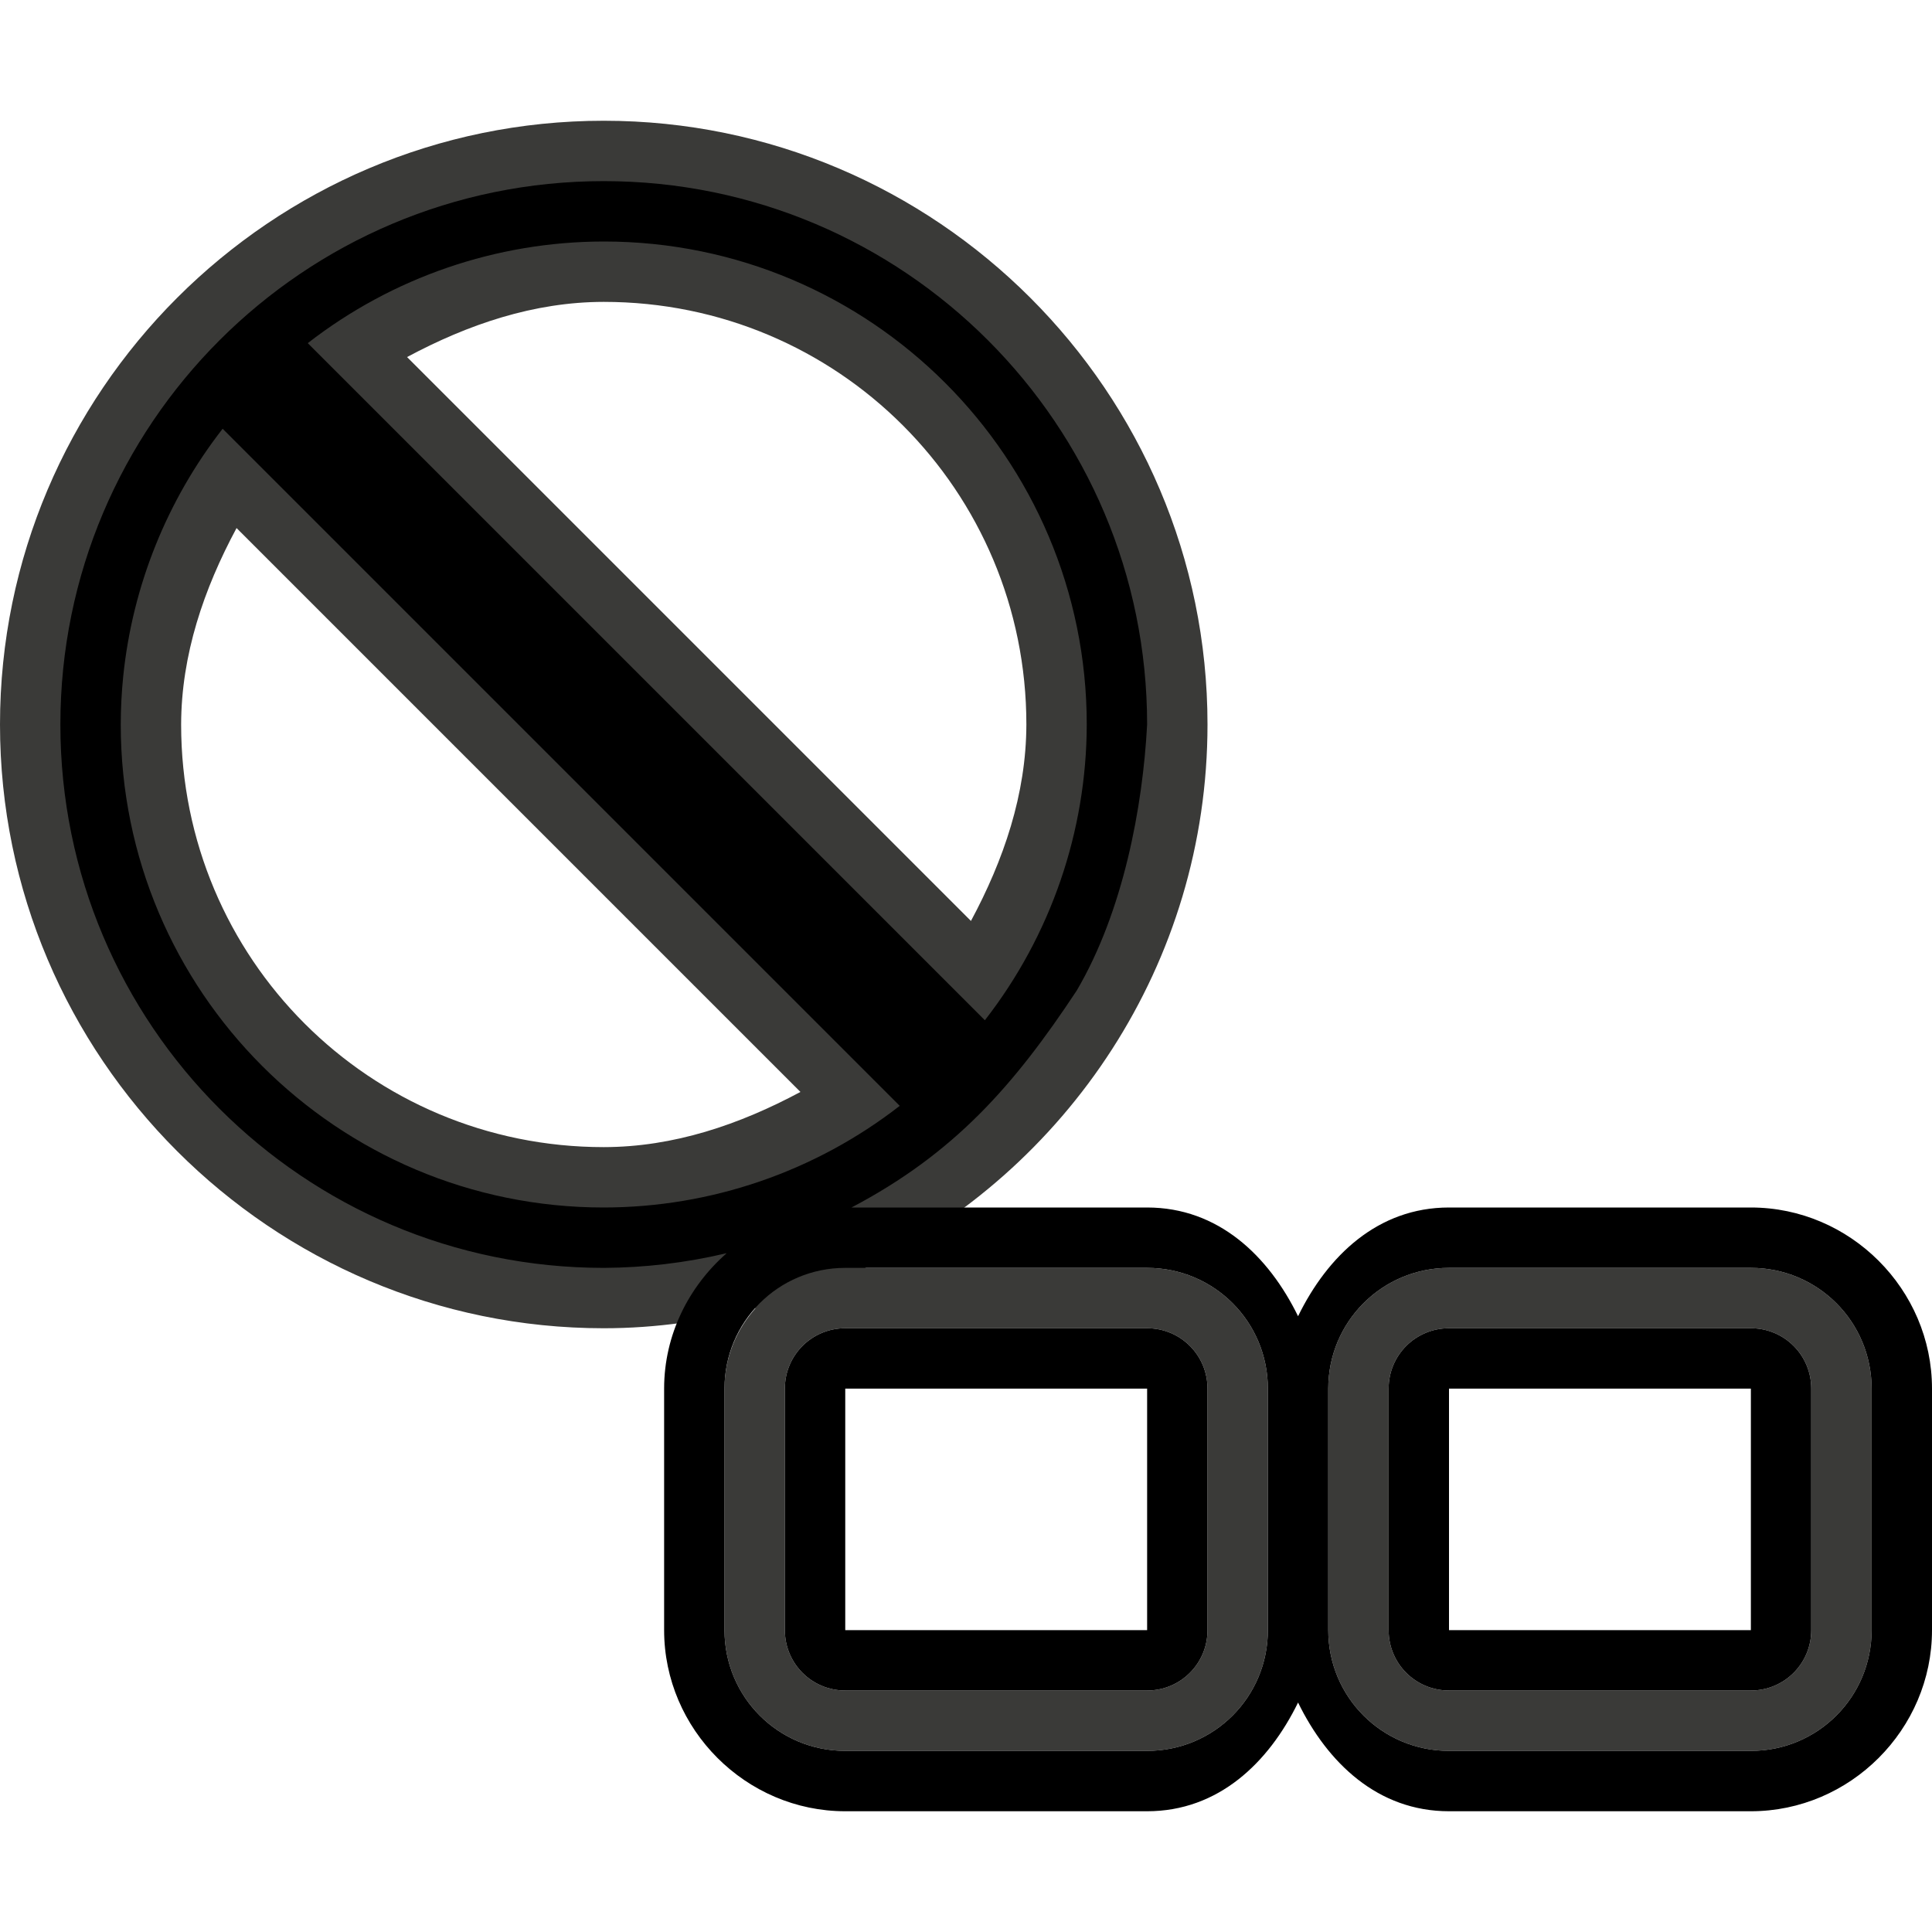
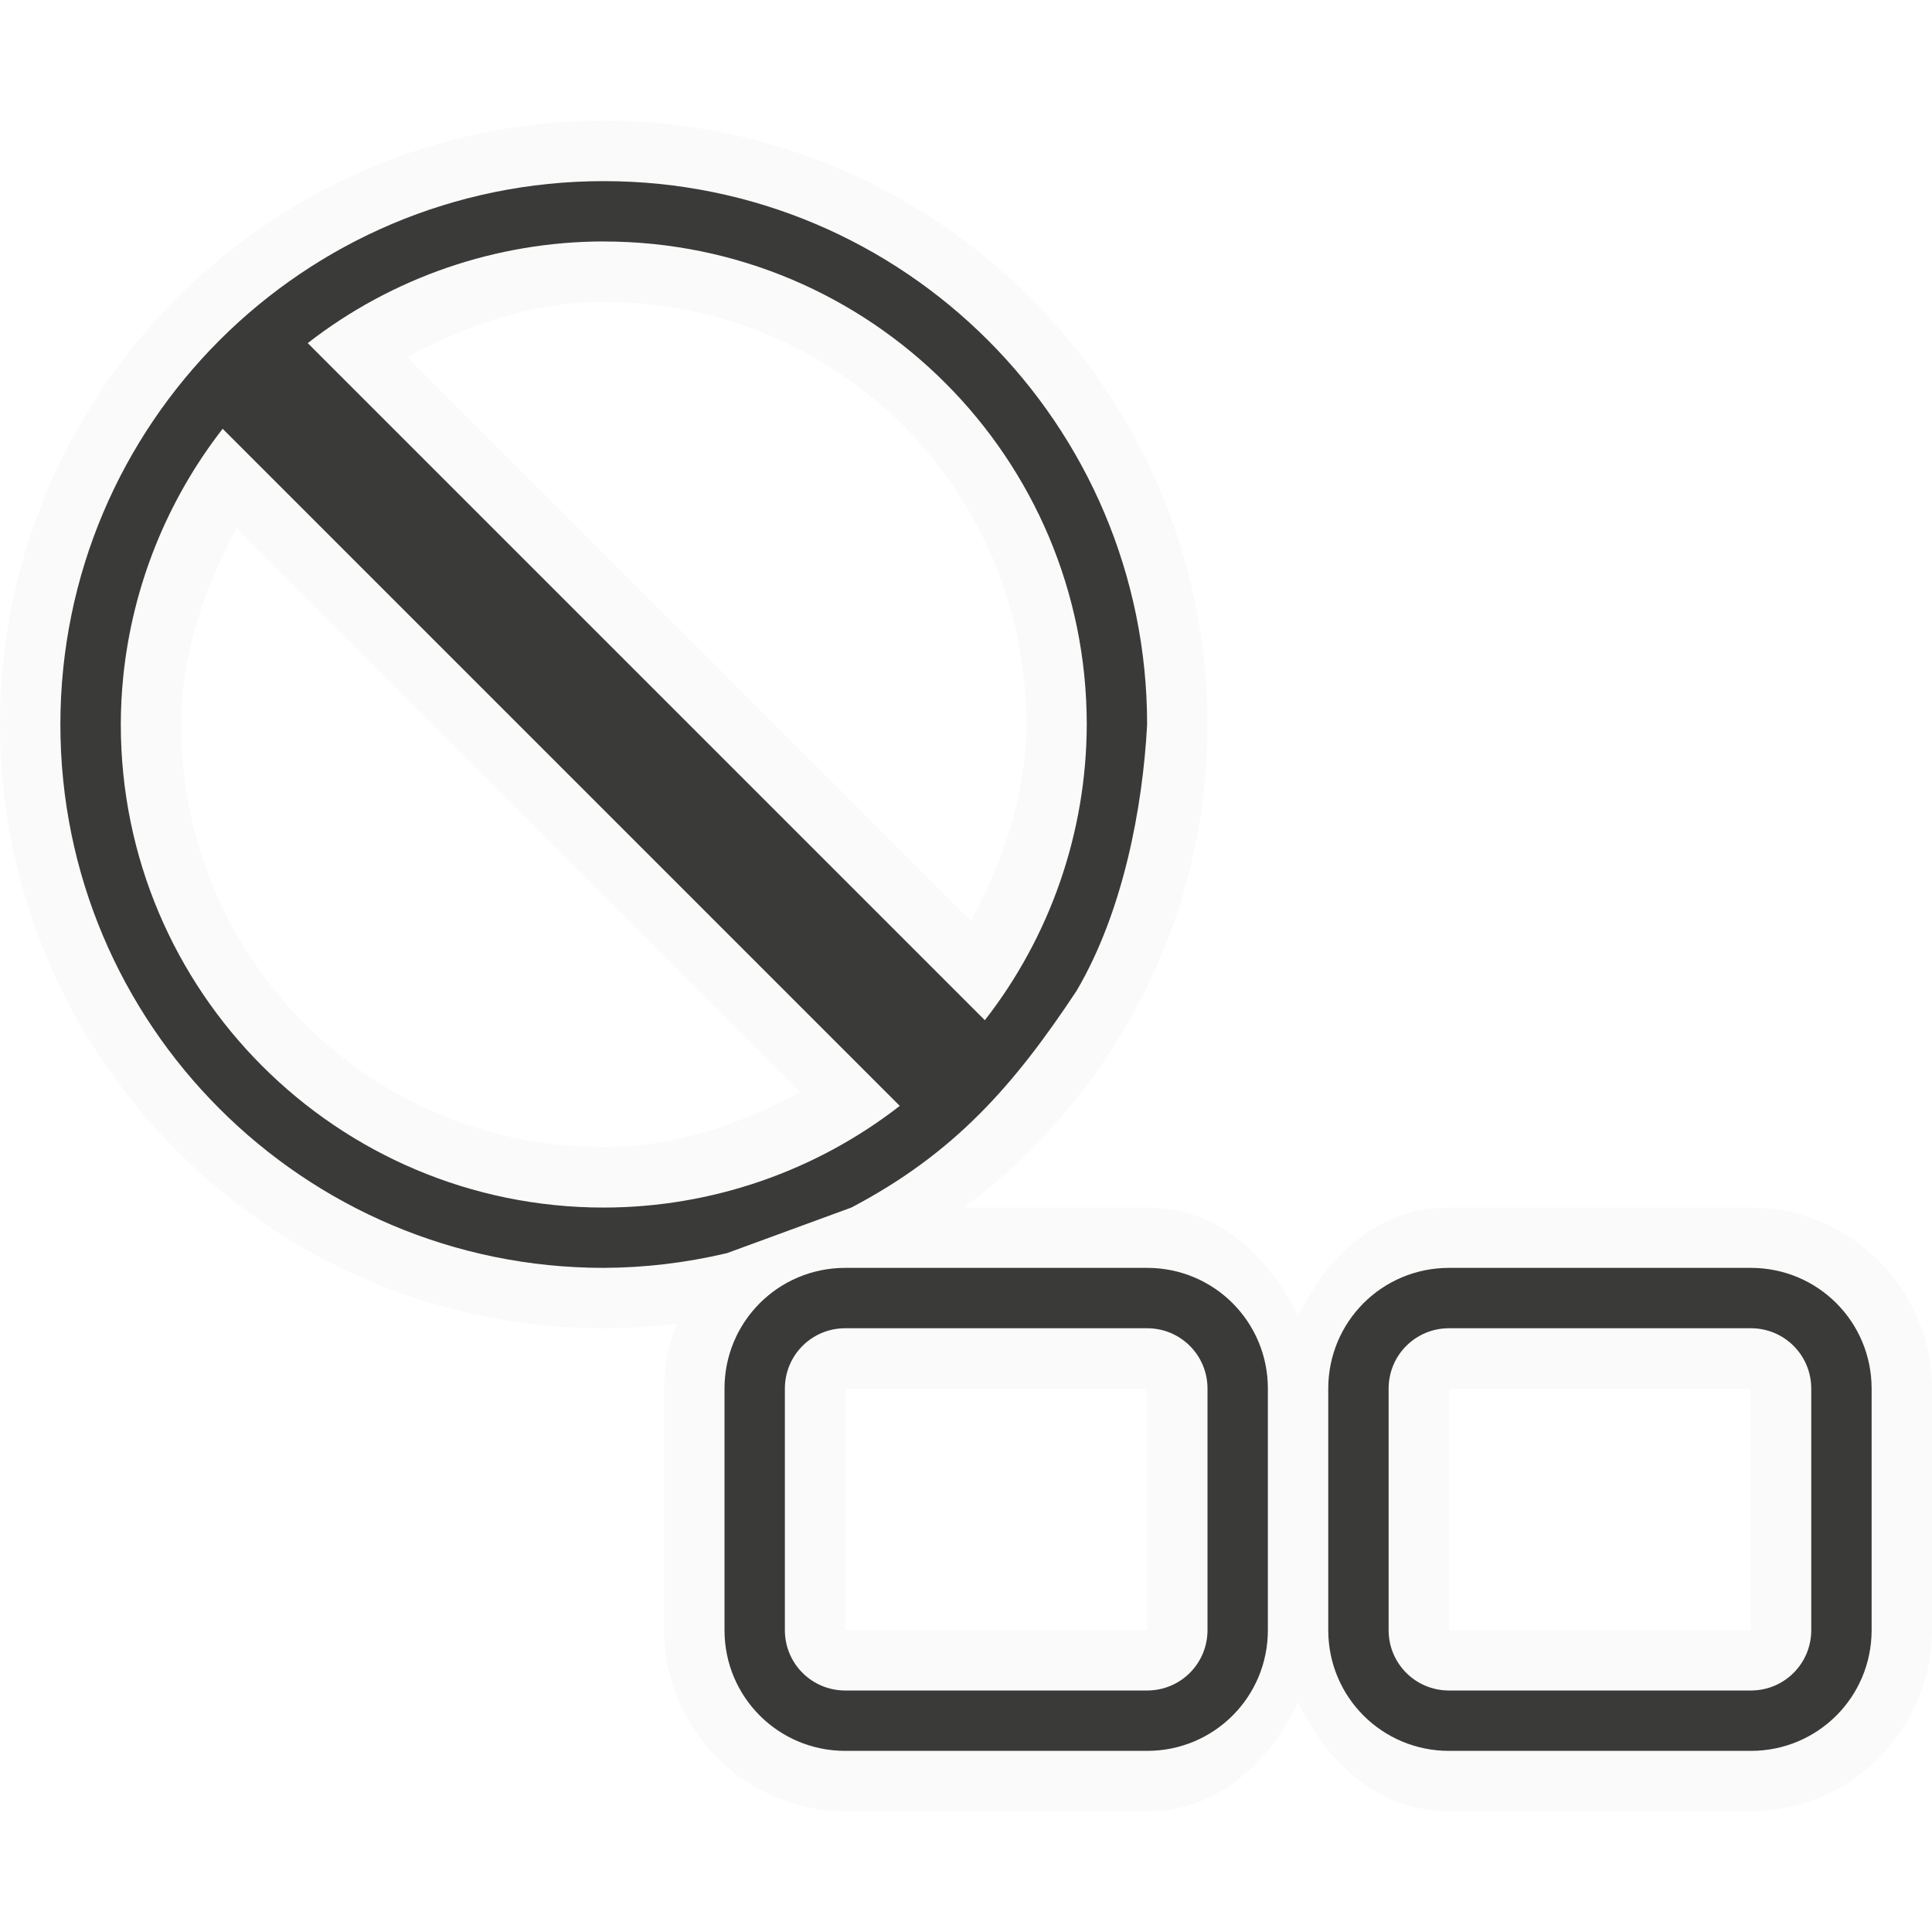
<svg xmlns="http://www.w3.org/2000/svg" height="32" viewBox="0 0 32 32" width="32">
-   <g transform="scale(.125)">
-     <path d="m80 16c-44.088 0-80 35.912-80 80 0 44.088 35.912 80 80 80 6.962 0 13.68-.99 20.125-2.672-2.545 2.831-4.125 6.548-4.125 10.672v32c0 8.864 7.136 16 16 16h40c8.864 0 16-7.136 16-16v-32c0-8.864-7.136-16-16-16h-37.375c26.789-12.948 45.375-40.324 45.375-72 0-44.088-35.912-80-80-80zm0 24c31.023 0 56 24.977 56 56-.021 9.253-3.011 17.965-7.344 26.031l-74.719-74.719c8.078-4.329 16.801-7.304 26.062-7.312zm-48.656 29.969 74.719 74.719c-8.078 4.329-16.801 7.304-26.062 7.312-31.017 0-55.991-24.969-56-55.984v-.016c.021-9.253 3.011-17.965 7.344-26.031zm160.656 98.031c-8.864 0-16 7.136-16 16v32c0 8.864 7.136 16 16 16h40c8.864 0 16-7.136 16-16v-32c0-8.864-7.136-16-16-16zm-80 8h40c4.432 0 8 3.568 8 8v32c0 4.432-3.568 8-8 8h-40c-4.432 0-8-3.568-8-8v-32c0-4.432 3.568-8 8-8zm80 0h40c4.432 0 8 3.568 8 8v32c0 4.432-3.568 8-8 8h-40c-4.432 0-8-3.568-8-8v-32c0-4.432 3.568-8 8-8z" fill="#3a3a38" />
-     <path d="m80 24c-39.765 0-72 32.235-72 72 0 39.764 32.235 72 72 72 5.424-.026 10.829-.666 16.109-1.906.058-.01.115-.021.172-.031-5.023 4.414-8.281 10.797-8.281 17.937v32c0 13.158 10.842 24 24 24h40c9.431 0 16.088-6.405 20-14.406 3.912 8.001 10.569 14.406 20 14.406h40c13.158 0 24-10.842 24-24v-32c0-13.158-10.842-24-24-24h-40c-9.431 0-16.088 6.405-20 14.406-3.912-8.001-10.569-14.406-20-14.406h-39.172c13.631-7.168 21.518-16.151 29.828-28.719 6.181-10.502 8.766-24.333 9.344-35.281 0-39.765-32.236-72-72-72zm0 8c35.346 0 64 28.654 64 64-.029 14.198-4.778 27.984-13.5 39.188l-89.719-89.719c11.216-8.718 25.013-13.456 39.219-13.469zm-50.5 24.812 89.719 89.719c-11.216 8.718-25.013 13.456-39.219 13.469-35.346 0-64-28.654-64-64 .003-2.134.112-4.267.328-6.391 1.225-11.952 5.79-23.318 13.172-32.797zm82.5 111.188h40c8.864 0 16 7.136 16 16v32c0 8.864-7.136 16-16 16h-40c-8.864 0-16-7.136-16-16v-32c0-8.864 7.136-16 16-16zm80 0h40c8.864 0 16 7.136 16 16v32c0 8.864-7.136 16-16 16h-40c-8.864 0-16-7.136-16-16v-32c0-8.864 7.136-16 16-16zm-80 8c-4.432 0-8 3.568-8 8v32c0 4.432 3.568 8 8 8h40c4.432 0 8-3.568 8-8v-32c0-4.432-3.568-8-8-8zm80 0c-4.432 0-8 3.568-8 8v32c0 4.432 3.568 8 8 8h40c4.432 0 8-3.568 8-8v-32c0-4.432-3.568-8-8-8zm-80 8h40v32h-40zm80 0h40v32h-40z" />
+   <g stroke-width=".125">
+     <path d="m10 2c-5.511 0-10 4.489-10 10 0 5.511 4.489 10 10 10 .41 0 .813-.029 1.209-.08-.132.336-.209.699-.209 1.08v4c0 1.645 1.355 3 3 3h5c1.179 0 2.011-.801 2.5-1.801.489 1 1.321 1.801 2.5 1.801h5c1.645 0 3-1.355 3-3v-4c0-1.645-1.355-3-3-3h-5c-1.179 0-2.011.801-2.5 1.801-.489-1-1.321-1.801-2.5-1.801h-3.033c2.443-1.823 4.033-4.726 4.033-8 0-5.511-4.489-10-10-10zm0 1c4.971 0 9 4.029 9 9-.072 1.369-.395 3.097-1.168 4.41-1.039 1.571-2.025 2.694-3.729 3.59h-.104c-.758 0-1.452.29-1.982.762h-.004c-.66.155-1.336.235-2.014.238-4.971 0-9-4.029-9-9 0-4.971 4.029-9 9-9zm0 1c-1.776.002-3.5.594-4.902 1.684l11.215 11.215c1.09-1.4 1.684-3.124 1.688-4.898 0-4.418-3.582-8-8-8zm0 1c3.878 0 7 3.122 7 7-.003 1.157-.376 2.246-.918 3.254l-9.34-9.34c1.01-.541 2.1-.913 3.258-.914zm-6.312 2.102c-.923 1.185-1.493 2.606-1.646 4.1-.027.265-.041.532-.041.799 0 4.418 3.582 8 8 8 1.776-.002 3.5-.594 4.902-1.684zm.23 1.645 9.34 9.34c-1.01.541-2.1.913-3.258.914-3.877 0-6.999-3.121-7-6.998v-.002c.003-1.157.376-2.246.918-3.254zm10.41 12.254h4.672c1.108 0 2 .892 2 2v4c0 1.108-.892 2-2 2h-5c-1.108 0-2-.892-2-2v-4c0-.513.192-.979.508-1.332.003-.001.005-.001.008-.002zm9.672 0h5c1.108 0 2 .892 2 2v4c0 1.108-.892 2-2 2h-5c-1.108 0-2-.892-2-2v-4c0-1.108.892-2 2-2zm-10 1c-.554 0-1 .446-1 1v4c0 .554.446 1 1 1h5c.554 0 1-.446 1-1v-4c0-.554-.446-1-1-1zm10 0c-.554 0-1 .446-1 1v4c0 .554.446 1 1 1h5c.554 0 1-.446 1-1v-4c0-.554-.446-1-1-1zm-10 1h5v4h-5zm10 0h5v4h-5z" fill="#fafafa" />
+     <path d="m10 3c-4.971 0-9 4.029-9 9 0 4.971 4.029 9 9 9 .678-.003 1.354-.083 2.014-.238l.021-.004 2.068-.758c1.704-.896 2.69-2.019 3.729-3.59.773-1.313 1.096-3.042 1.168-4.41 0-4.971-4.029-9-9-9zm0 1c4.418 0 8 3.582 8 8-.004 1.775-.597 3.498-1.688 4.898l-11.215-11.215c1.402-1.09 3.127-1.682 4.902-1.684zm-6.312 3.102 11.215 11.215c-1.402 1.09-3.127 1.682-4.902 1.684-4.418 0-8-3.582-8-8 0-.267.014-.533.041-.799.153-1.494.724-2.915 1.646-4.1zm10.312 13.898c-1.108 0-2 .892-2 2v4c0 1.108.892 2 2 2h5c1.108 0 2-.892 2-2v-4c0-1.108-.892-2-2-2zm10 0c-1.108 0-2 .892-2 2v4c0 1.108.892 2 2 2h5c1.108 0 2-.892 2-2v-4c0-1.108-.892-2-2-2zm-10 1h5c.554 0 1 .446 1 1v4c0 .554-.446 1-1 1h-5c-.554 0-1-.446-1-1v-4c0-.554.446-1 1-1zm10 0h5c.554 0 1 .446 1 1v4c0 .554-.446 1-1 1h-5c-.554 0-1-.446-1-1v-4c0-.554.446-1 1-1z" fill="#3a3a38" />
  </g>
</svg>
